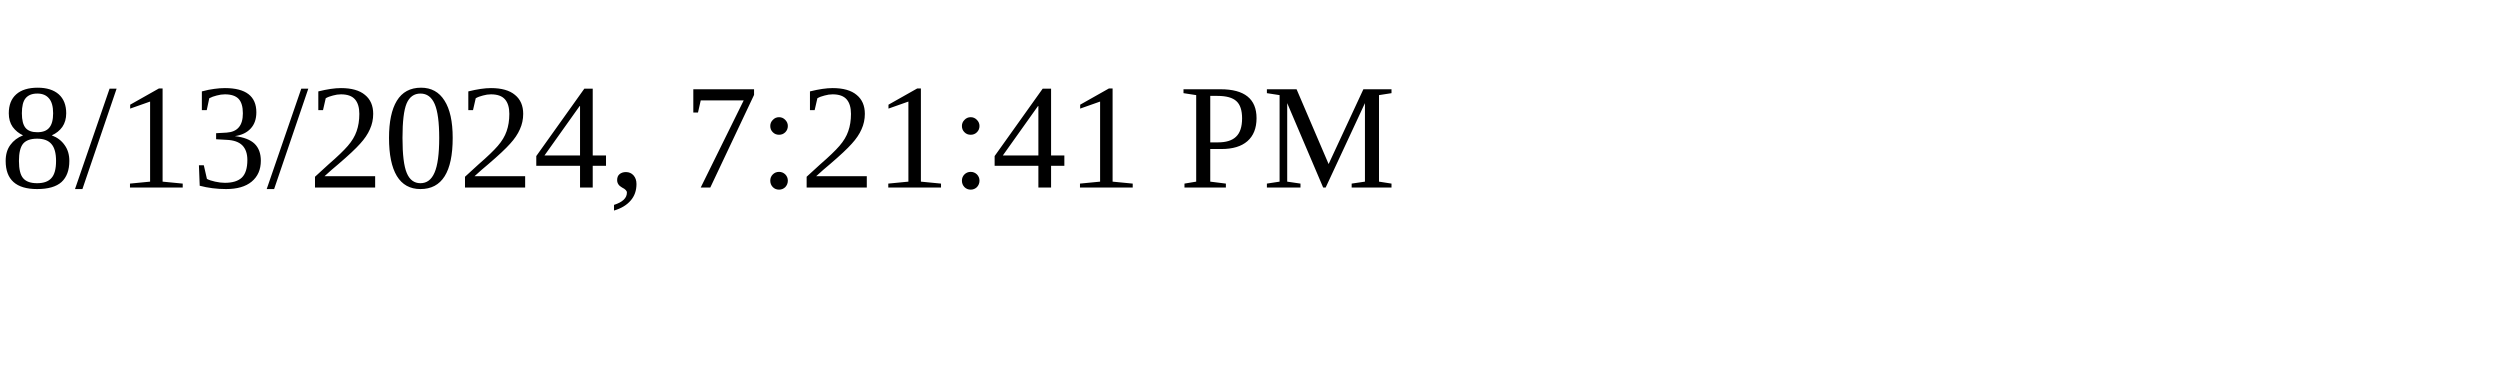
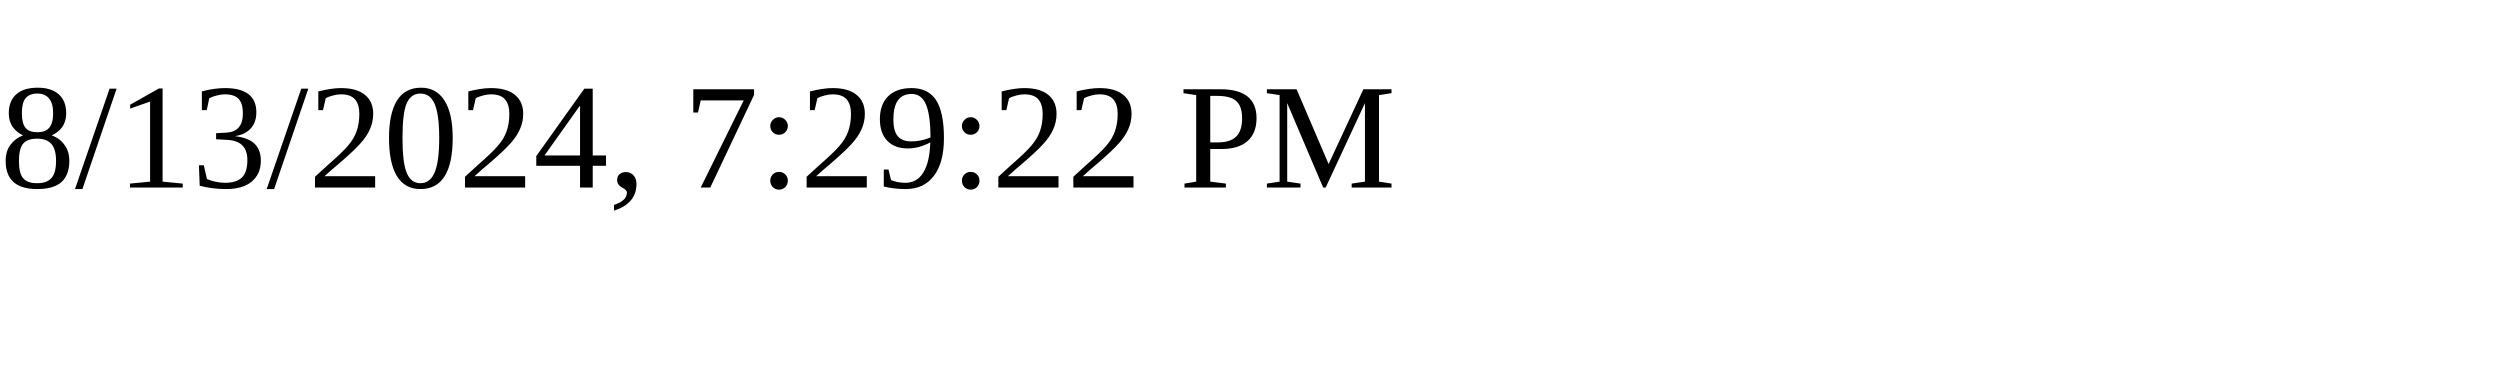
<svg xmlns="http://www.w3.org/2000/svg" height="30" width="200">
-   <text x="0" y="15">8/13/2024, 7:21:41 PM</text>
+   <text x="0" y="15">8/13/2024, 7:29:22 PM</text>
</svg>
